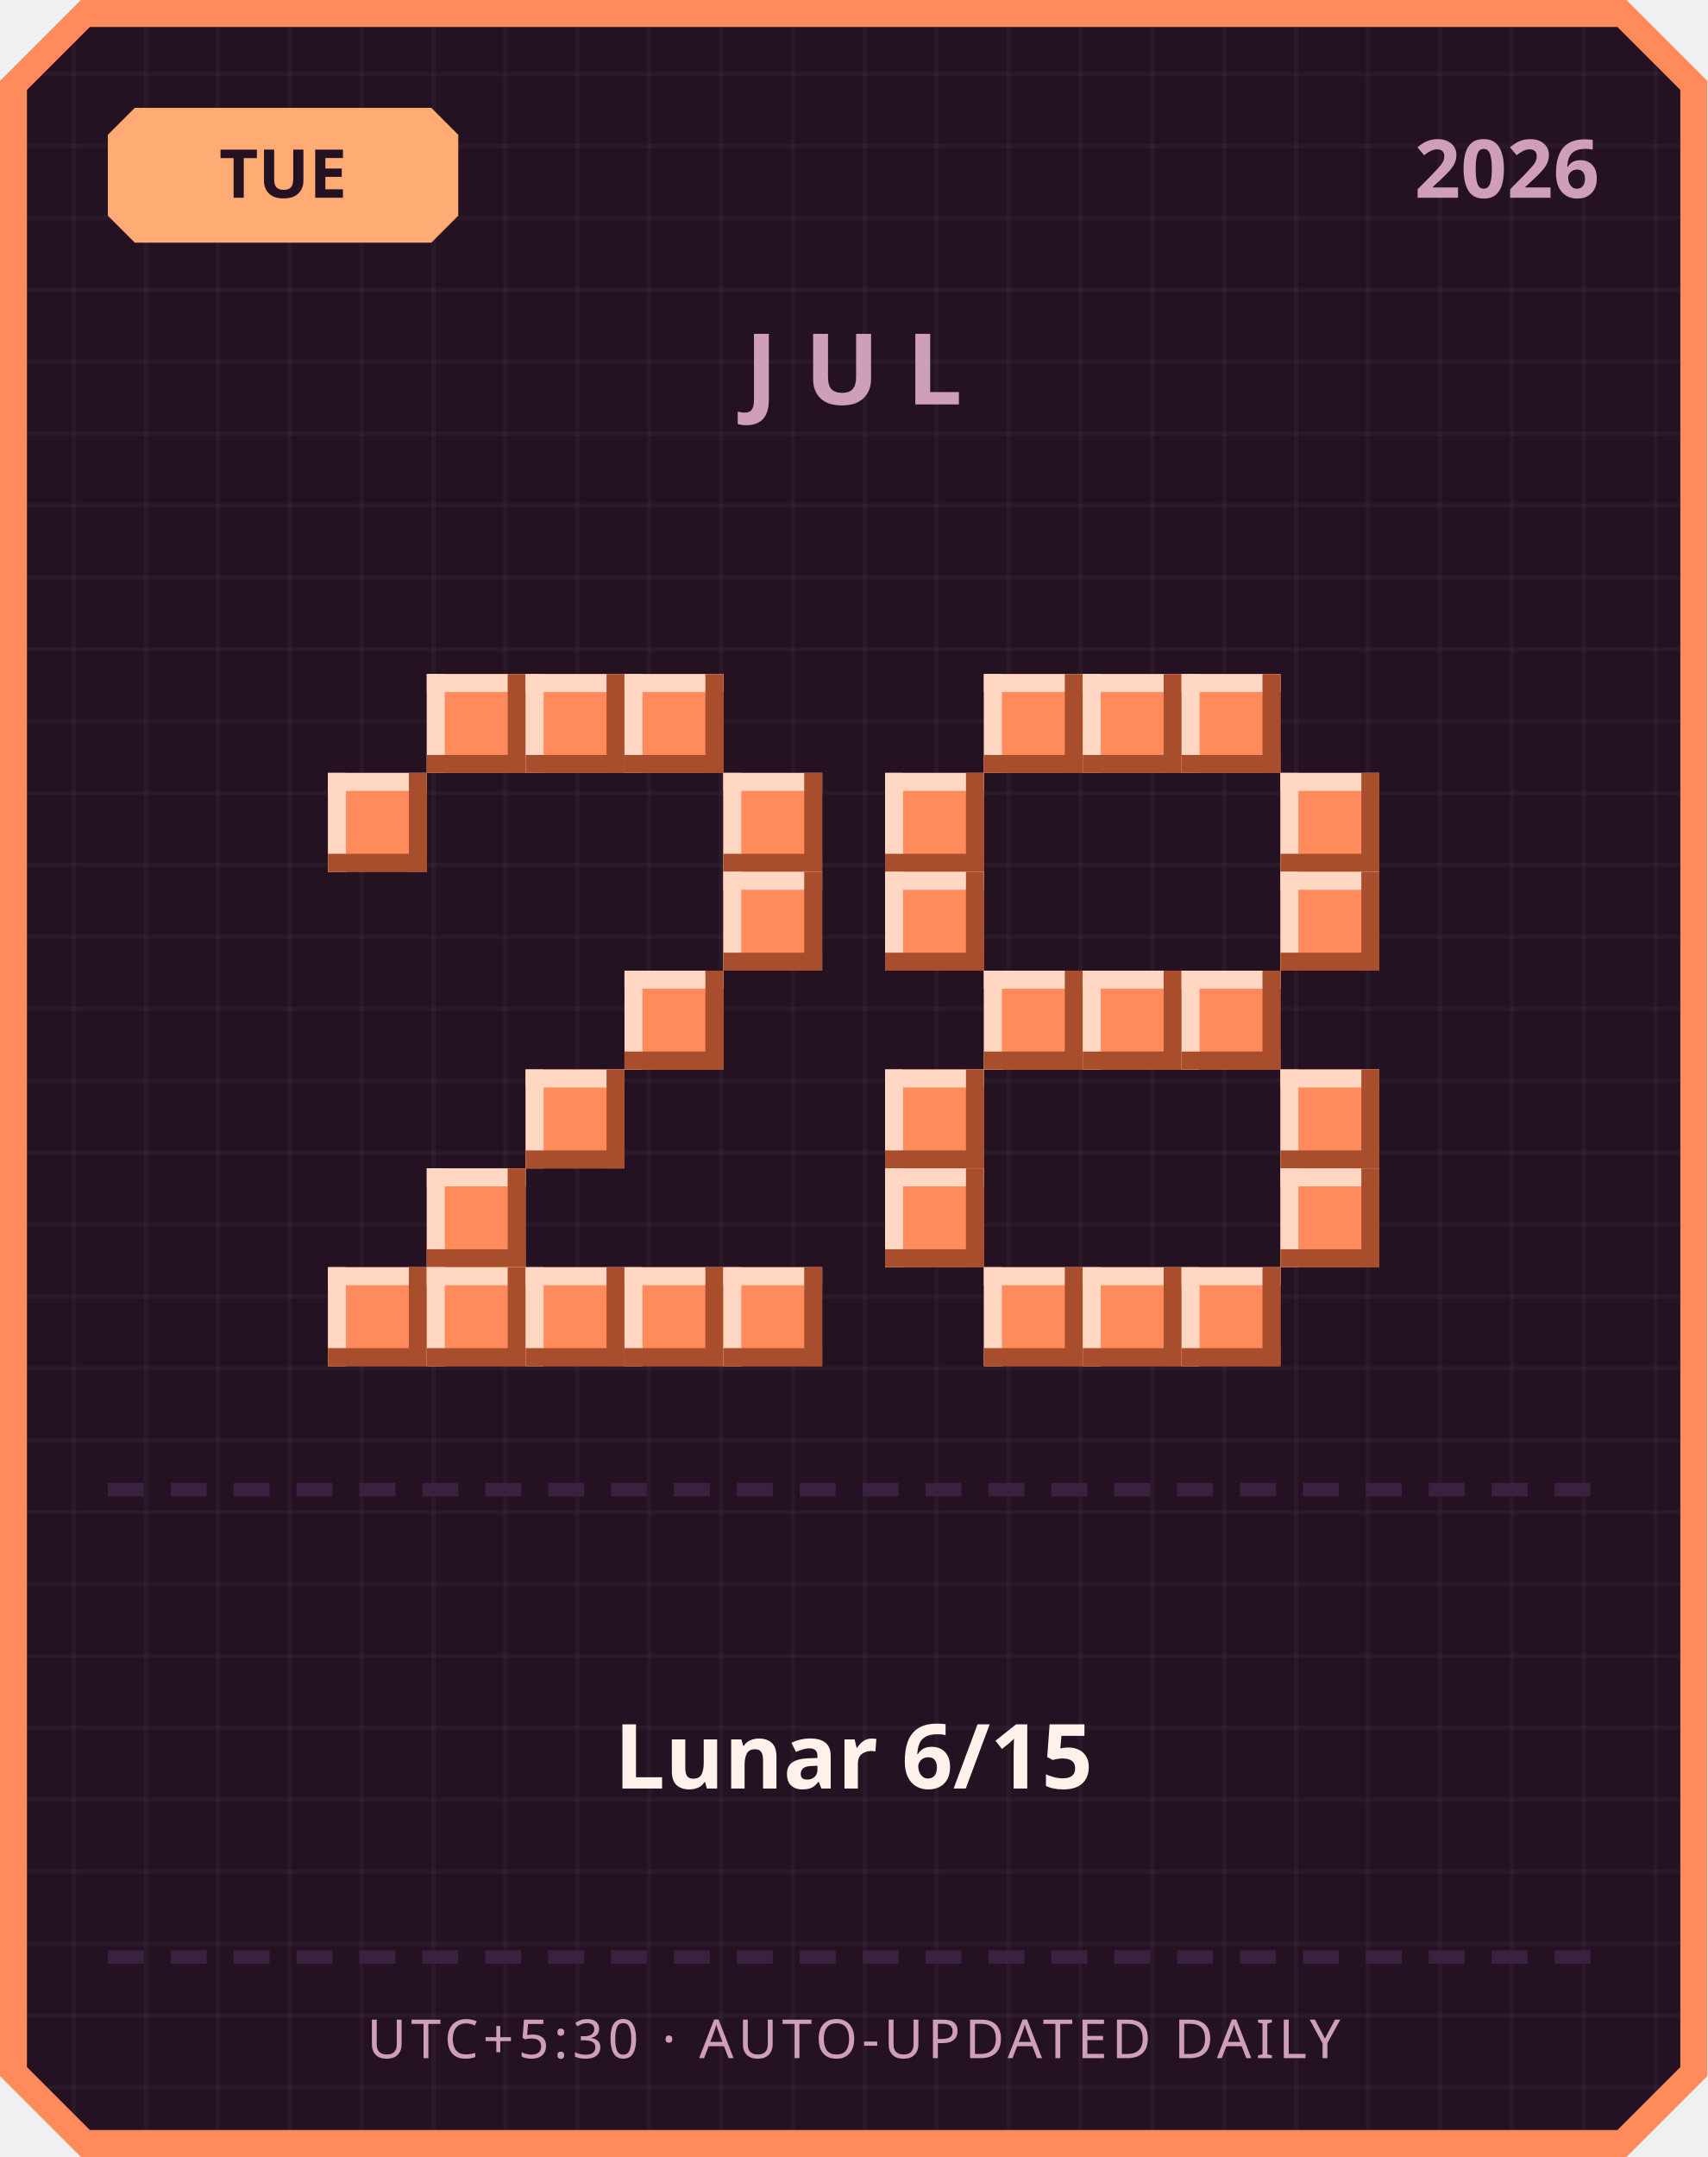
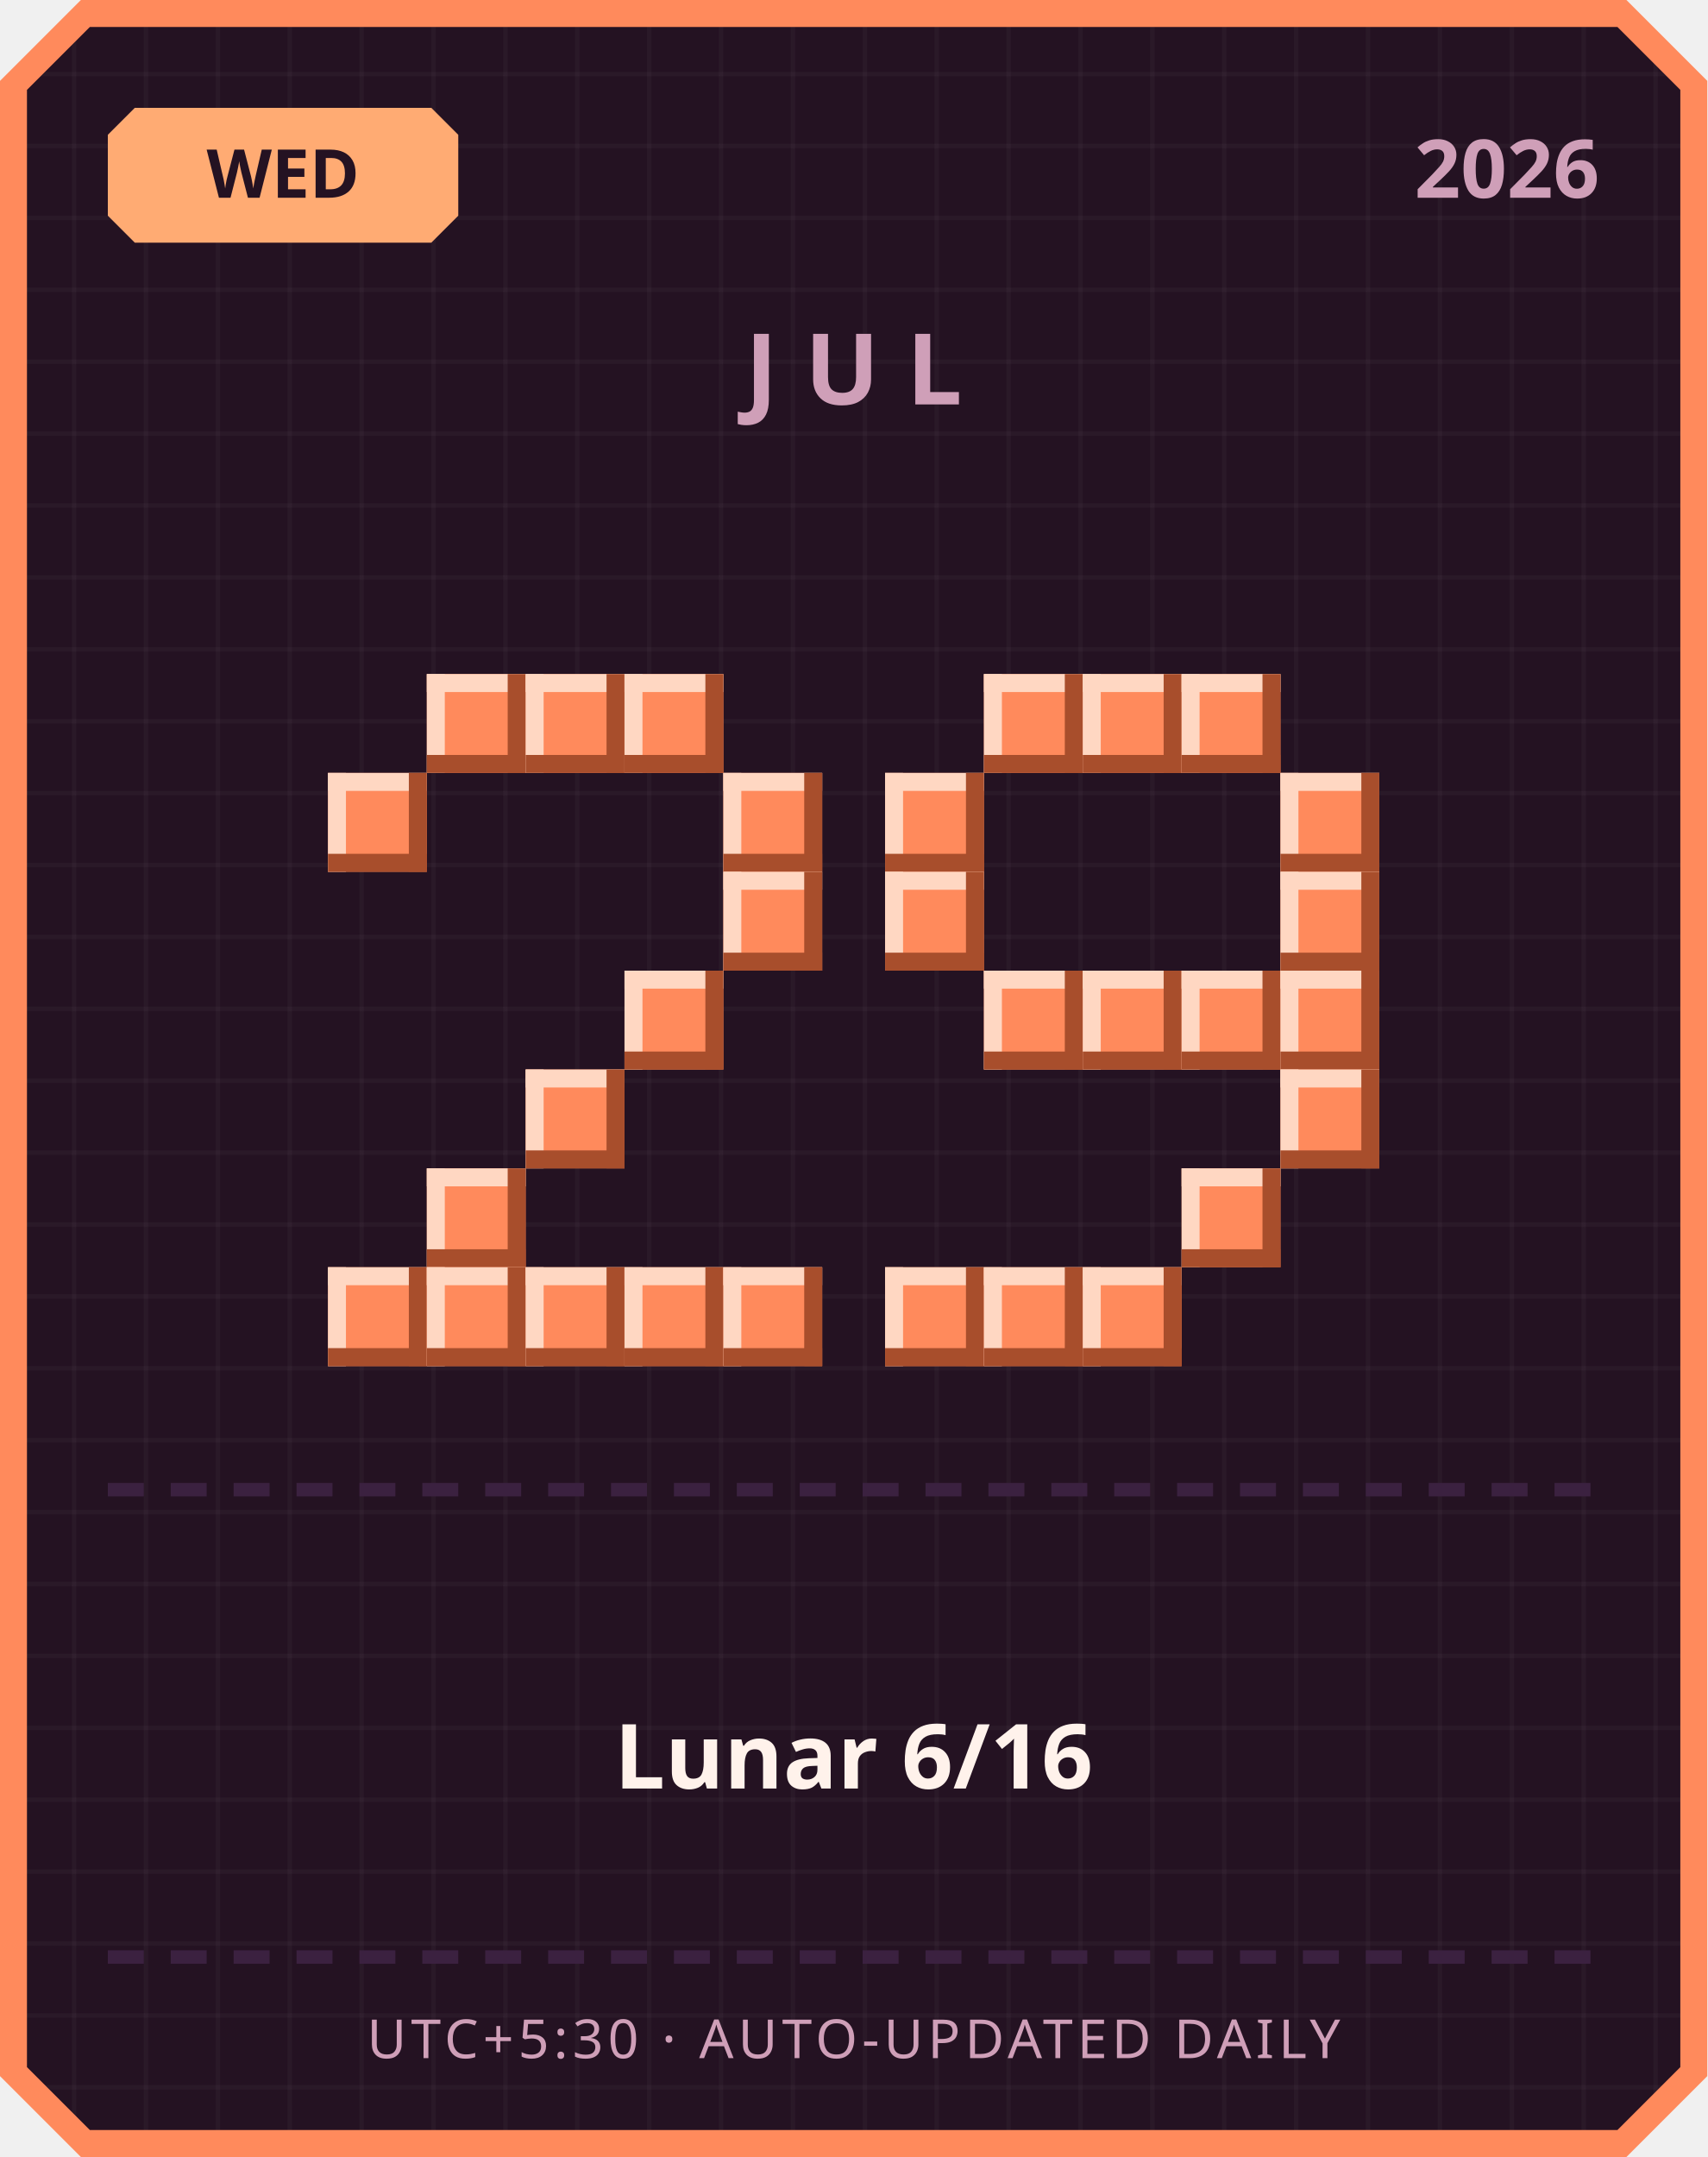
<svg xmlns="http://www.w3.org/2000/svg" width="380" height="480" viewBox="0 0 380 480">
  <defs>
    <pattern id="grid" width="16" height="16" patternUnits="userSpaceOnUse">
      <rect width="16" height="16" fill="#241222" />
      <rect width="1" height="16" fill="#ffffff" opacity="0.03" />
      <rect width="16" height="1" fill="#ffffff" opacity="0.03" />
    </pattern>
  </defs>
  <path d="M 18,0 L 362,0 L 380,18 L 380,462 L 362,480 L 18,480 L 0,462 L 0,18 Z" fill="#ff8a5c" />
  <path d="M 20,6 L 360,6 L 374,20 L 374,460 L 360,474 L 20,474 L 6,460 L 6,20 Z" fill="url(#grid)" />
  <path d="M 30,24 L 96,24 L 102,30 L 102,48 L 96,54 L 30,54 L 24,48 L 24,30 Z" fill="#ffab73" />
-   <text x="63" y="44" text-anchor="middle" font-family="'Segoe UI', sans-serif" font-size="15" font-weight="700" fill="#241222">TUE</text>
+   <text x="63" y="44" text-anchor="middle" font-family="'Segoe UI', sans-serif" font-size="15" font-weight="700" fill="#241222">WED</text>
  <text x="356" y="44" text-anchor="end" font-family="'Segoe UI', sans-serif" font-size="18" font-weight="700" fill="#cf9fb8">2026</text>
  <text x="190" y="90" text-anchor="middle" font-family="'Segoe UI', sans-serif" font-size="22" font-weight="700" letter-spacing="6" fill="#cf9fb8">JUL</text>
  <rect x="95" y="150" width="22" height="22" fill="#ff8a5c" />
  <rect x="95" y="150" width="22" height="4" fill="#ffd7c2" />
  <rect x="95" y="150" width="4" height="22" fill="#ffd7c2" />
  <rect x="95" y="168" width="22" height="4" fill="#a84e2c" />
  <rect x="113" y="150" width="4" height="22" fill="#a84e2c" />
  <rect x="117" y="150" width="22" height="22" fill="#ff8a5c" />
  <rect x="117" y="150" width="22" height="4" fill="#ffd7c2" />
  <rect x="117" y="150" width="4" height="22" fill="#ffd7c2" />
  <rect x="117" y="168" width="22" height="4" fill="#a84e2c" />
  <rect x="135" y="150" width="4" height="22" fill="#a84e2c" />
  <rect x="139" y="150" width="22" height="22" fill="#ff8a5c" />
  <rect x="139" y="150" width="22" height="4" fill="#ffd7c2" />
  <rect x="139" y="150" width="4" height="22" fill="#ffd7c2" />
  <rect x="139" y="168" width="22" height="4" fill="#a84e2c" />
  <rect x="157" y="150" width="4" height="22" fill="#a84e2c" />
  <rect x="73" y="172" width="22" height="22" fill="#ff8a5c" />
  <rect x="73" y="172" width="22" height="4" fill="#ffd7c2" />
  <rect x="73" y="172" width="4" height="22" fill="#ffd7c2" />
  <rect x="73" y="190" width="22" height="4" fill="#a84e2c" />
  <rect x="91" y="172" width="4" height="22" fill="#a84e2c" />
  <rect x="161" y="172" width="22" height="22" fill="#ff8a5c" />
  <rect x="161" y="172" width="22" height="4" fill="#ffd7c2" />
  <rect x="161" y="172" width="4" height="22" fill="#ffd7c2" />
  <rect x="161" y="190" width="22" height="4" fill="#a84e2c" />
  <rect x="179" y="172" width="4" height="22" fill="#a84e2c" />
  <rect x="161" y="194" width="22" height="22" fill="#ff8a5c" />
  <rect x="161" y="194" width="22" height="4" fill="#ffd7c2" />
  <rect x="161" y="194" width="4" height="22" fill="#ffd7c2" />
  <rect x="161" y="212" width="22" height="4" fill="#a84e2c" />
  <rect x="179" y="194" width="4" height="22" fill="#a84e2c" />
  <rect x="139" y="216" width="22" height="22" fill="#ff8a5c" />
  <rect x="139" y="216" width="22" height="4" fill="#ffd7c2" />
  <rect x="139" y="216" width="4" height="22" fill="#ffd7c2" />
  <rect x="139" y="234" width="22" height="4" fill="#a84e2c" />
  <rect x="157" y="216" width="4" height="22" fill="#a84e2c" />
  <rect x="117" y="238" width="22" height="22" fill="#ff8a5c" />
  <rect x="117" y="238" width="22" height="4" fill="#ffd7c2" />
  <rect x="117" y="238" width="4" height="22" fill="#ffd7c2" />
  <rect x="117" y="256" width="22" height="4" fill="#a84e2c" />
  <rect x="135" y="238" width="4" height="22" fill="#a84e2c" />
  <rect x="95" y="260" width="22" height="22" fill="#ff8a5c" />
  <rect x="95" y="260" width="22" height="4" fill="#ffd7c2" />
  <rect x="95" y="260" width="4" height="22" fill="#ffd7c2" />
  <rect x="95" y="278" width="22" height="4" fill="#a84e2c" />
  <rect x="113" y="260" width="4" height="22" fill="#a84e2c" />
  <rect x="73" y="282" width="22" height="22" fill="#ff8a5c" />
  <rect x="73" y="282" width="22" height="4" fill="#ffd7c2" />
  <rect x="73" y="282" width="4" height="22" fill="#ffd7c2" />
  <rect x="73" y="300" width="22" height="4" fill="#a84e2c" />
  <rect x="91" y="282" width="4" height="22" fill="#a84e2c" />
  <rect x="95" y="282" width="22" height="22" fill="#ff8a5c" />
  <rect x="95" y="282" width="22" height="4" fill="#ffd7c2" />
  <rect x="95" y="282" width="4" height="22" fill="#ffd7c2" />
  <rect x="95" y="300" width="22" height="4" fill="#a84e2c" />
  <rect x="113" y="282" width="4" height="22" fill="#a84e2c" />
  <rect x="117" y="282" width="22" height="22" fill="#ff8a5c" />
  <rect x="117" y="282" width="22" height="4" fill="#ffd7c2" />
  <rect x="117" y="282" width="4" height="22" fill="#ffd7c2" />
  <rect x="117" y="300" width="22" height="4" fill="#a84e2c" />
  <rect x="135" y="282" width="4" height="22" fill="#a84e2c" />
  <rect x="139" y="282" width="22" height="22" fill="#ff8a5c" />
  <rect x="139" y="282" width="22" height="4" fill="#ffd7c2" />
  <rect x="139" y="282" width="4" height="22" fill="#ffd7c2" />
  <rect x="139" y="300" width="22" height="4" fill="#a84e2c" />
  <rect x="157" y="282" width="4" height="22" fill="#a84e2c" />
  <rect x="161" y="282" width="22" height="22" fill="#ff8a5c" />
  <rect x="161" y="282" width="22" height="4" fill="#ffd7c2" />
  <rect x="161" y="282" width="4" height="22" fill="#ffd7c2" />
  <rect x="161" y="300" width="22" height="4" fill="#a84e2c" />
  <rect x="179" y="282" width="4" height="22" fill="#a84e2c" />
  <rect x="219" y="150" width="22" height="22" fill="#ff8a5c" />
  <rect x="219" y="150" width="22" height="4" fill="#ffd7c2" />
  <rect x="219" y="150" width="4" height="22" fill="#ffd7c2" />
  <rect x="219" y="168" width="22" height="4" fill="#a84e2c" />
  <rect x="237" y="150" width="4" height="22" fill="#a84e2c" />
  <rect x="241" y="150" width="22" height="22" fill="#ff8a5c" />
  <rect x="241" y="150" width="22" height="4" fill="#ffd7c2" />
  <rect x="241" y="150" width="4" height="22" fill="#ffd7c2" />
  <rect x="241" y="168" width="22" height="4" fill="#a84e2c" />
  <rect x="259" y="150" width="4" height="22" fill="#a84e2c" />
  <rect x="263" y="150" width="22" height="22" fill="#ff8a5c" />
  <rect x="263" y="150" width="22" height="4" fill="#ffd7c2" />
  <rect x="263" y="150" width="4" height="22" fill="#ffd7c2" />
  <rect x="263" y="168" width="22" height="4" fill="#a84e2c" />
  <rect x="281" y="150" width="4" height="22" fill="#a84e2c" />
  <rect x="197" y="172" width="22" height="22" fill="#ff8a5c" />
  <rect x="197" y="172" width="22" height="4" fill="#ffd7c2" />
  <rect x="197" y="172" width="4" height="22" fill="#ffd7c2" />
  <rect x="197" y="190" width="22" height="4" fill="#a84e2c" />
  <rect x="215" y="172" width="4" height="22" fill="#a84e2c" />
  <rect x="285" y="172" width="22" height="22" fill="#ff8a5c" />
  <rect x="285" y="172" width="22" height="4" fill="#ffd7c2" />
  <rect x="285" y="172" width="4" height="22" fill="#ffd7c2" />
  <rect x="285" y="190" width="22" height="4" fill="#a84e2c" />
  <rect x="303" y="172" width="4" height="22" fill="#a84e2c" />
  <rect x="197" y="194" width="22" height="22" fill="#ff8a5c" />
  <rect x="197" y="194" width="22" height="4" fill="#ffd7c2" />
  <rect x="197" y="194" width="4" height="22" fill="#ffd7c2" />
  <rect x="197" y="212" width="22" height="4" fill="#a84e2c" />
  <rect x="215" y="194" width="4" height="22" fill="#a84e2c" />
  <rect x="285" y="194" width="22" height="22" fill="#ff8a5c" />
  <rect x="285" y="194" width="22" height="4" fill="#ffd7c2" />
  <rect x="285" y="194" width="4" height="22" fill="#ffd7c2" />
  <rect x="285" y="212" width="22" height="4" fill="#a84e2c" />
  <rect x="303" y="194" width="4" height="22" fill="#a84e2c" />
  <rect x="219" y="216" width="22" height="22" fill="#ff8a5c" />
  <rect x="219" y="216" width="22" height="4" fill="#ffd7c2" />
  <rect x="219" y="216" width="4" height="22" fill="#ffd7c2" />
  <rect x="219" y="234" width="22" height="4" fill="#a84e2c" />
  <rect x="237" y="216" width="4" height="22" fill="#a84e2c" />
  <rect x="241" y="216" width="22" height="22" fill="#ff8a5c" />
  <rect x="241" y="216" width="22" height="4" fill="#ffd7c2" />
  <rect x="241" y="216" width="4" height="22" fill="#ffd7c2" />
  <rect x="241" y="234" width="22" height="4" fill="#a84e2c" />
  <rect x="259" y="216" width="4" height="22" fill="#a84e2c" />
  <rect x="263" y="216" width="22" height="22" fill="#ff8a5c" />
  <rect x="263" y="216" width="22" height="4" fill="#ffd7c2" />
  <rect x="263" y="216" width="4" height="22" fill="#ffd7c2" />
  <rect x="263" y="234" width="22" height="4" fill="#a84e2c" />
  <rect x="281" y="216" width="4" height="22" fill="#a84e2c" />
-   <rect x="197" y="238" width="22" height="22" fill="#ff8a5c" />
-   <rect x="197" y="238" width="22" height="4" fill="#ffd7c2" />
-   <rect x="197" y="238" width="4" height="22" fill="#ffd7c2" />
-   <rect x="197" y="256" width="22" height="4" fill="#a84e2c" />
-   <rect x="215" y="238" width="4" height="22" fill="#a84e2c" />
+   <rect x="285" y="216" width="22" height="22" fill="#ff8a5c" />
+   <rect x="285" y="216" width="22" height="4" fill="#ffd7c2" />
+   <rect x="285" y="216" width="4" height="22" fill="#ffd7c2" />
+   <rect x="285" y="234" width="22" height="4" fill="#a84e2c" />
+   <rect x="303" y="216" width="4" height="22" fill="#a84e2c" />
  <rect x="285" y="238" width="22" height="22" fill="#ff8a5c" />
  <rect x="285" y="238" width="22" height="4" fill="#ffd7c2" />
  <rect x="285" y="238" width="4" height="22" fill="#ffd7c2" />
  <rect x="285" y="256" width="22" height="4" fill="#a84e2c" />
  <rect x="303" y="238" width="4" height="22" fill="#a84e2c" />
-   <rect x="197" y="260" width="22" height="22" fill="#ff8a5c" />
-   <rect x="197" y="260" width="22" height="4" fill="#ffd7c2" />
-   <rect x="197" y="260" width="4" height="22" fill="#ffd7c2" />
-   <rect x="197" y="278" width="22" height="4" fill="#a84e2c" />
-   <rect x="215" y="260" width="4" height="22" fill="#a84e2c" />
-   <rect x="285" y="260" width="22" height="22" fill="#ff8a5c" />
-   <rect x="285" y="260" width="22" height="4" fill="#ffd7c2" />
-   <rect x="285" y="260" width="4" height="22" fill="#ffd7c2" />
-   <rect x="285" y="278" width="22" height="4" fill="#a84e2c" />
-   <rect x="303" y="260" width="4" height="22" fill="#a84e2c" />
+   <rect x="263" y="260" width="22" height="22" fill="#ff8a5c" />
+   <rect x="263" y="260" width="22" height="4" fill="#ffd7c2" />
+   <rect x="263" y="260" width="4" height="22" fill="#ffd7c2" />
+   <rect x="263" y="278" width="22" height="4" fill="#a84e2c" />
+   <rect x="281" y="260" width="4" height="22" fill="#a84e2c" />
+   <rect x="197" y="282" width="22" height="22" fill="#ff8a5c" />
+   <rect x="197" y="282" width="22" height="4" fill="#ffd7c2" />
+   <rect x="197" y="282" width="4" height="22" fill="#ffd7c2" />
+   <rect x="197" y="300" width="22" height="4" fill="#a84e2c" />
+   <rect x="215" y="282" width="4" height="22" fill="#a84e2c" />
  <rect x="219" y="282" width="22" height="22" fill="#ff8a5c" />
  <rect x="219" y="282" width="22" height="4" fill="#ffd7c2" />
  <rect x="219" y="282" width="4" height="22" fill="#ffd7c2" />
  <rect x="219" y="300" width="22" height="4" fill="#a84e2c" />
  <rect x="237" y="282" width="4" height="22" fill="#a84e2c" />
  <rect x="241" y="282" width="22" height="22" fill="#ff8a5c" />
  <rect x="241" y="282" width="22" height="4" fill="#ffd7c2" />
  <rect x="241" y="282" width="4" height="22" fill="#ffd7c2" />
  <rect x="241" y="300" width="22" height="4" fill="#a84e2c" />
  <rect x="259" y="282" width="4" height="22" fill="#a84e2c" />
-   <rect x="263" y="282" width="22" height="22" fill="#ff8a5c" />
-   <rect x="263" y="282" width="22" height="4" fill="#ffd7c2" />
-   <rect x="263" y="282" width="4" height="22" fill="#ffd7c2" />
-   <rect x="263" y="300" width="22" height="4" fill="#a84e2c" />
-   <rect x="281" y="282" width="4" height="22" fill="#a84e2c" />
  <rect x="24" y="330" width="8" height="3" fill="#3b2140" />
  <rect x="38" y="330" width="8" height="3" fill="#3b2140" />
  <rect x="52" y="330" width="8" height="3" fill="#3b2140" />
  <rect x="66" y="330" width="8" height="3" fill="#3b2140" />
  <rect x="80" y="330" width="8" height="3" fill="#3b2140" />
  <rect x="94" y="330" width="8" height="3" fill="#3b2140" />
  <rect x="108" y="330" width="8" height="3" fill="#3b2140" />
  <rect x="122" y="330" width="8" height="3" fill="#3b2140" />
  <rect x="136" y="330" width="8" height="3" fill="#3b2140" />
  <rect x="150" y="330" width="8" height="3" fill="#3b2140" />
  <rect x="164" y="330" width="8" height="3" fill="#3b2140" />
  <rect x="178" y="330" width="8" height="3" fill="#3b2140" />
  <rect x="192" y="330" width="8" height="3" fill="#3b2140" />
  <rect x="206" y="330" width="8" height="3" fill="#3b2140" />
  <rect x="220" y="330" width="8" height="3" fill="#3b2140" />
  <rect x="234" y="330" width="8" height="3" fill="#3b2140" />
  <rect x="248" y="330" width="8" height="3" fill="#3b2140" />
  <rect x="262" y="330" width="8" height="3" fill="#3b2140" />
  <rect x="276" y="330" width="8" height="3" fill="#3b2140" />
  <rect x="290" y="330" width="8" height="3" fill="#3b2140" />
  <rect x="304" y="330" width="8" height="3" fill="#3b2140" />
  <rect x="318" y="330" width="8" height="3" fill="#3b2140" />
  <rect x="332" y="330" width="8" height="3" fill="#3b2140" />
  <rect x="346" y="330" width="8" height="3" fill="#3b2140" />
-   <text x="190" y="398" text-anchor="middle" font-family="'Segoe UI', 'Microsoft JhengHei', sans-serif" font-size="20" font-weight="700" fill="#fff2eb">Lunar 6/15</text>
+   <text x="190" y="398" text-anchor="middle" font-family="'Segoe UI', 'Microsoft JhengHei', sans-serif" font-size="20" font-weight="700" fill="#fff2eb">Lunar 6/16</text>
  <rect x="24" y="434" width="8" height="3" fill="#3b2140" />
  <rect x="38" y="434" width="8" height="3" fill="#3b2140" />
  <rect x="52" y="434" width="8" height="3" fill="#3b2140" />
  <rect x="66" y="434" width="8" height="3" fill="#3b2140" />
  <rect x="80" y="434" width="8" height="3" fill="#3b2140" />
  <rect x="94" y="434" width="8" height="3" fill="#3b2140" />
  <rect x="108" y="434" width="8" height="3" fill="#3b2140" />
  <rect x="122" y="434" width="8" height="3" fill="#3b2140" />
  <rect x="136" y="434" width="8" height="3" fill="#3b2140" />
  <rect x="150" y="434" width="8" height="3" fill="#3b2140" />
  <rect x="164" y="434" width="8" height="3" fill="#3b2140" />
  <rect x="178" y="434" width="8" height="3" fill="#3b2140" />
  <rect x="192" y="434" width="8" height="3" fill="#3b2140" />
  <rect x="206" y="434" width="8" height="3" fill="#3b2140" />
  <rect x="220" y="434" width="8" height="3" fill="#3b2140" />
  <rect x="234" y="434" width="8" height="3" fill="#3b2140" />
  <rect x="248" y="434" width="8" height="3" fill="#3b2140" />
  <rect x="262" y="434" width="8" height="3" fill="#3b2140" />
  <rect x="276" y="434" width="8" height="3" fill="#3b2140" />
  <rect x="290" y="434" width="8" height="3" fill="#3b2140" />
  <rect x="304" y="434" width="8" height="3" fill="#3b2140" />
  <rect x="318" y="434" width="8" height="3" fill="#3b2140" />
  <rect x="332" y="434" width="8" height="3" fill="#3b2140" />
  <rect x="346" y="434" width="8" height="3" fill="#3b2140" />
  <text x="190" y="458" text-anchor="middle" font-family="'Segoe UI', sans-serif" font-size="12" letter-spacing="1" fill="#cf9fb8">UTC+5:30 · AUTO-UPDATED DAILY</text>
</svg>
